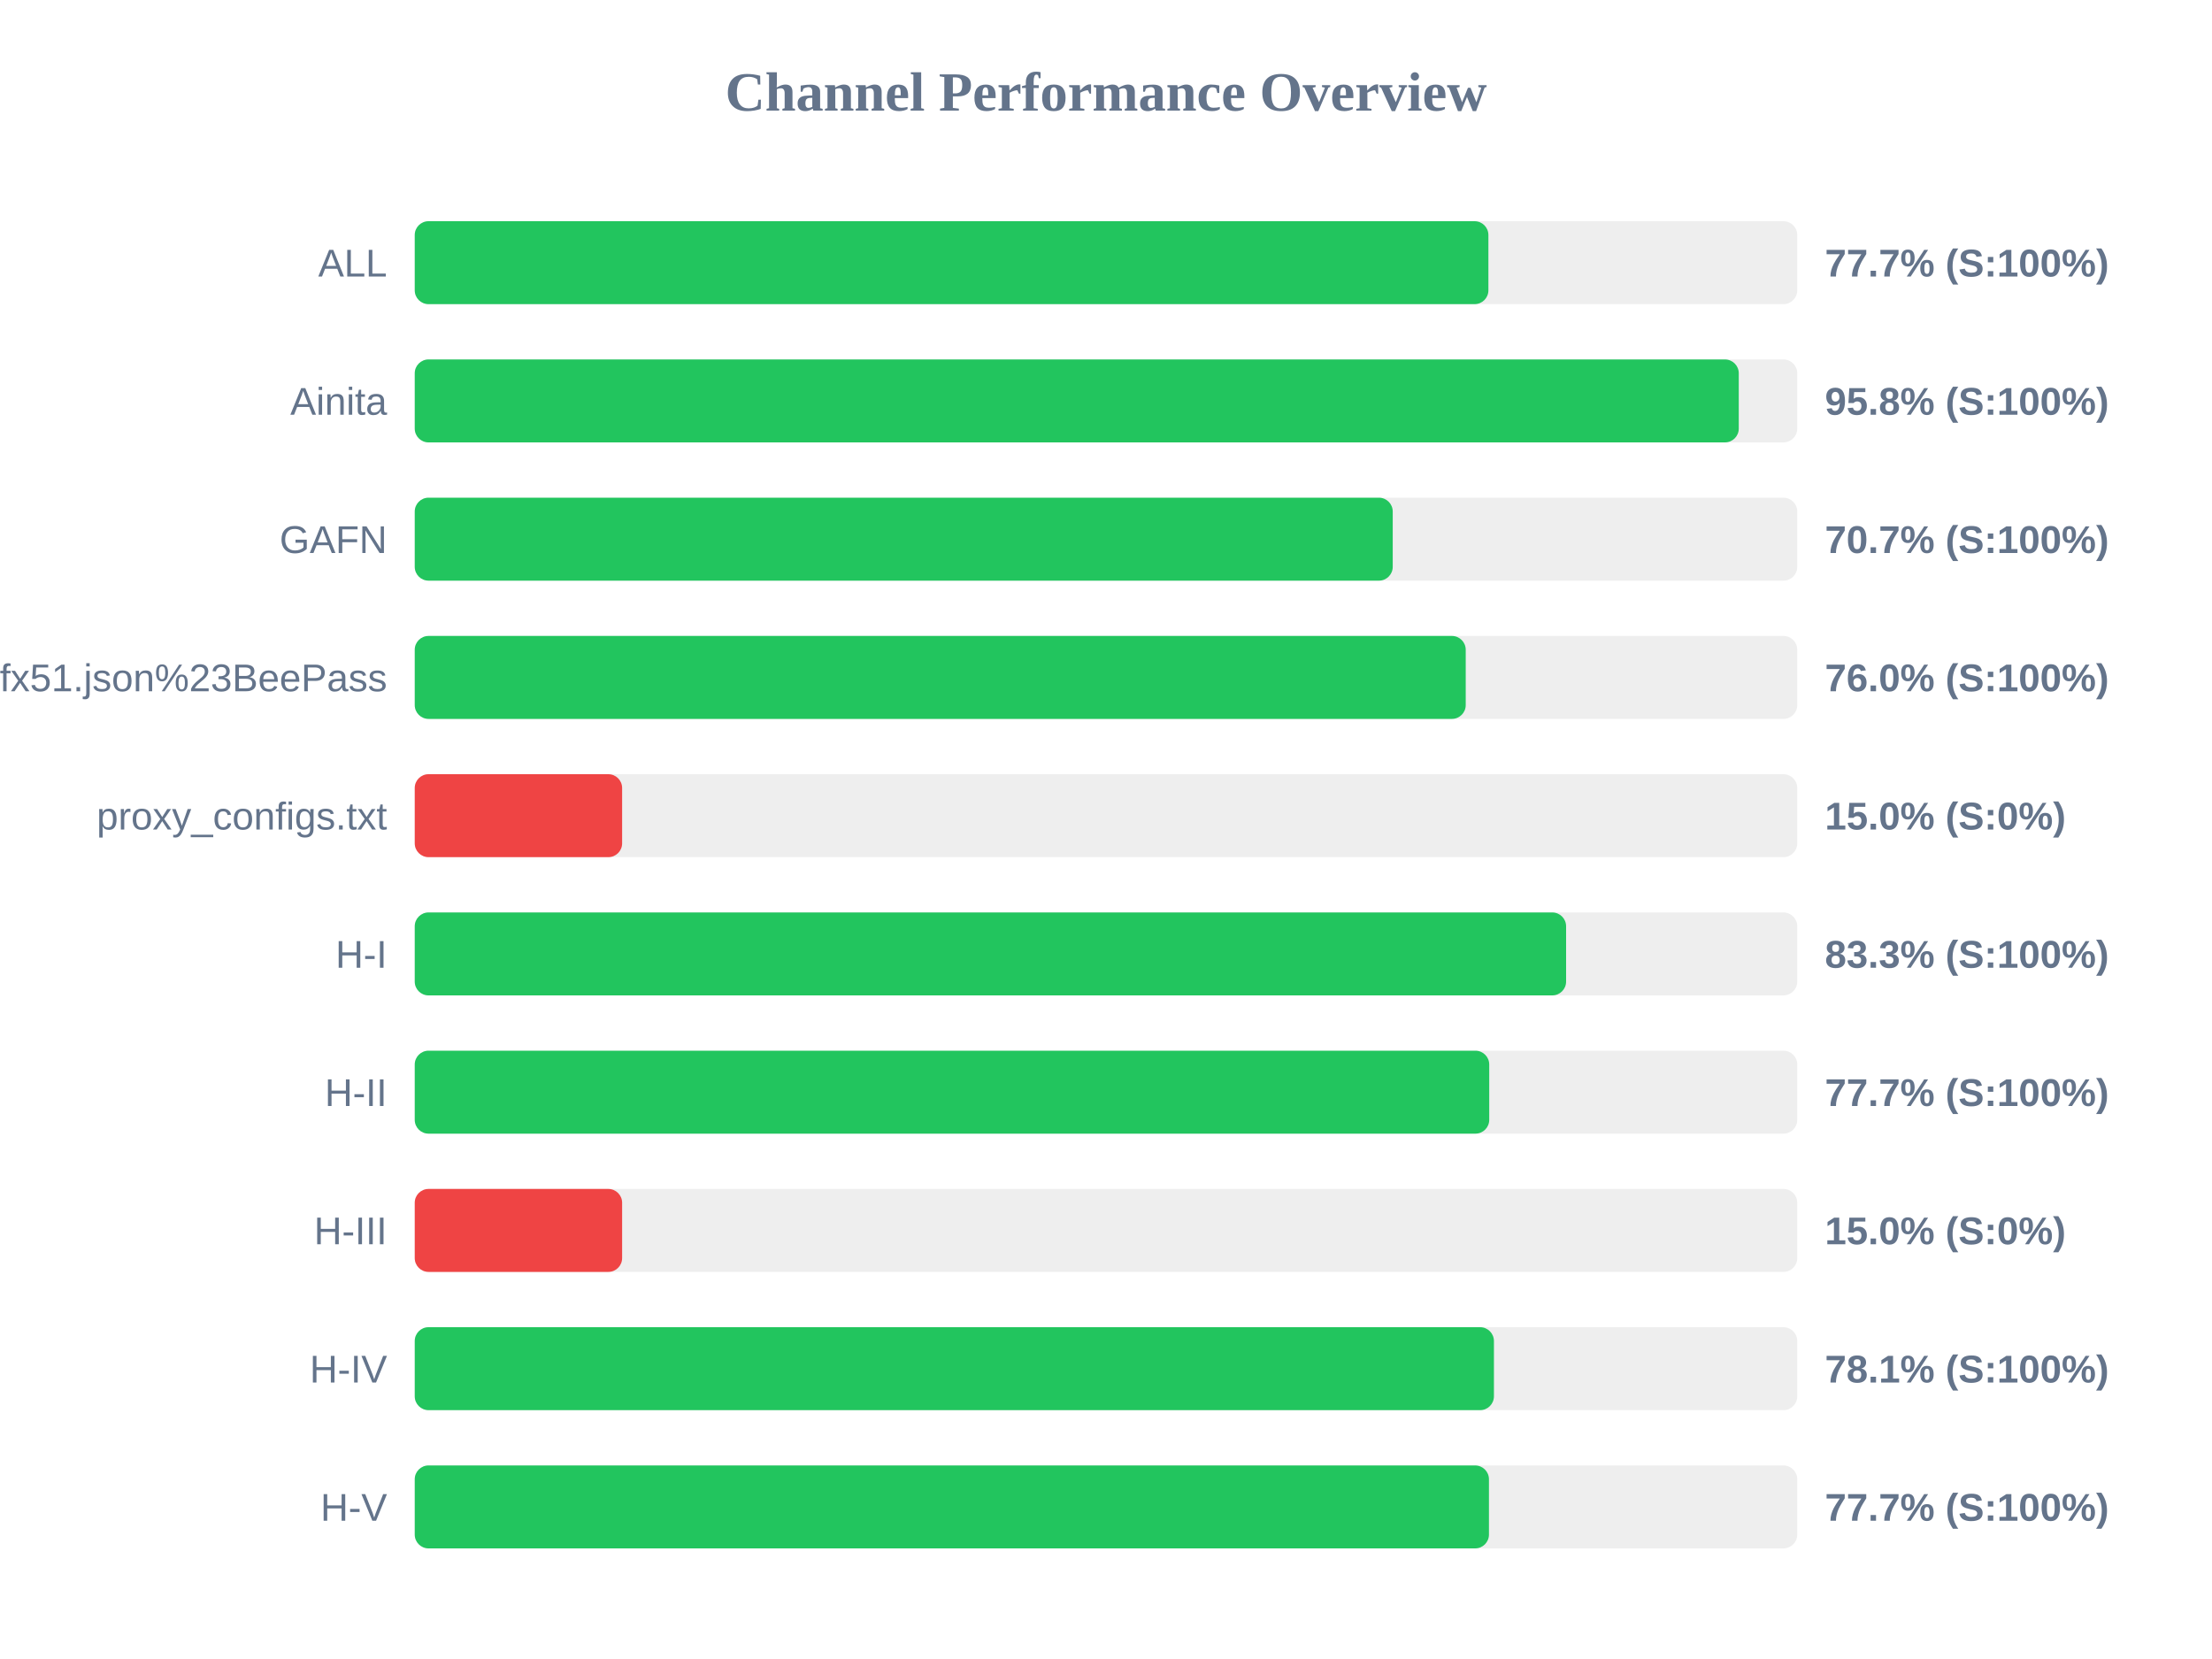
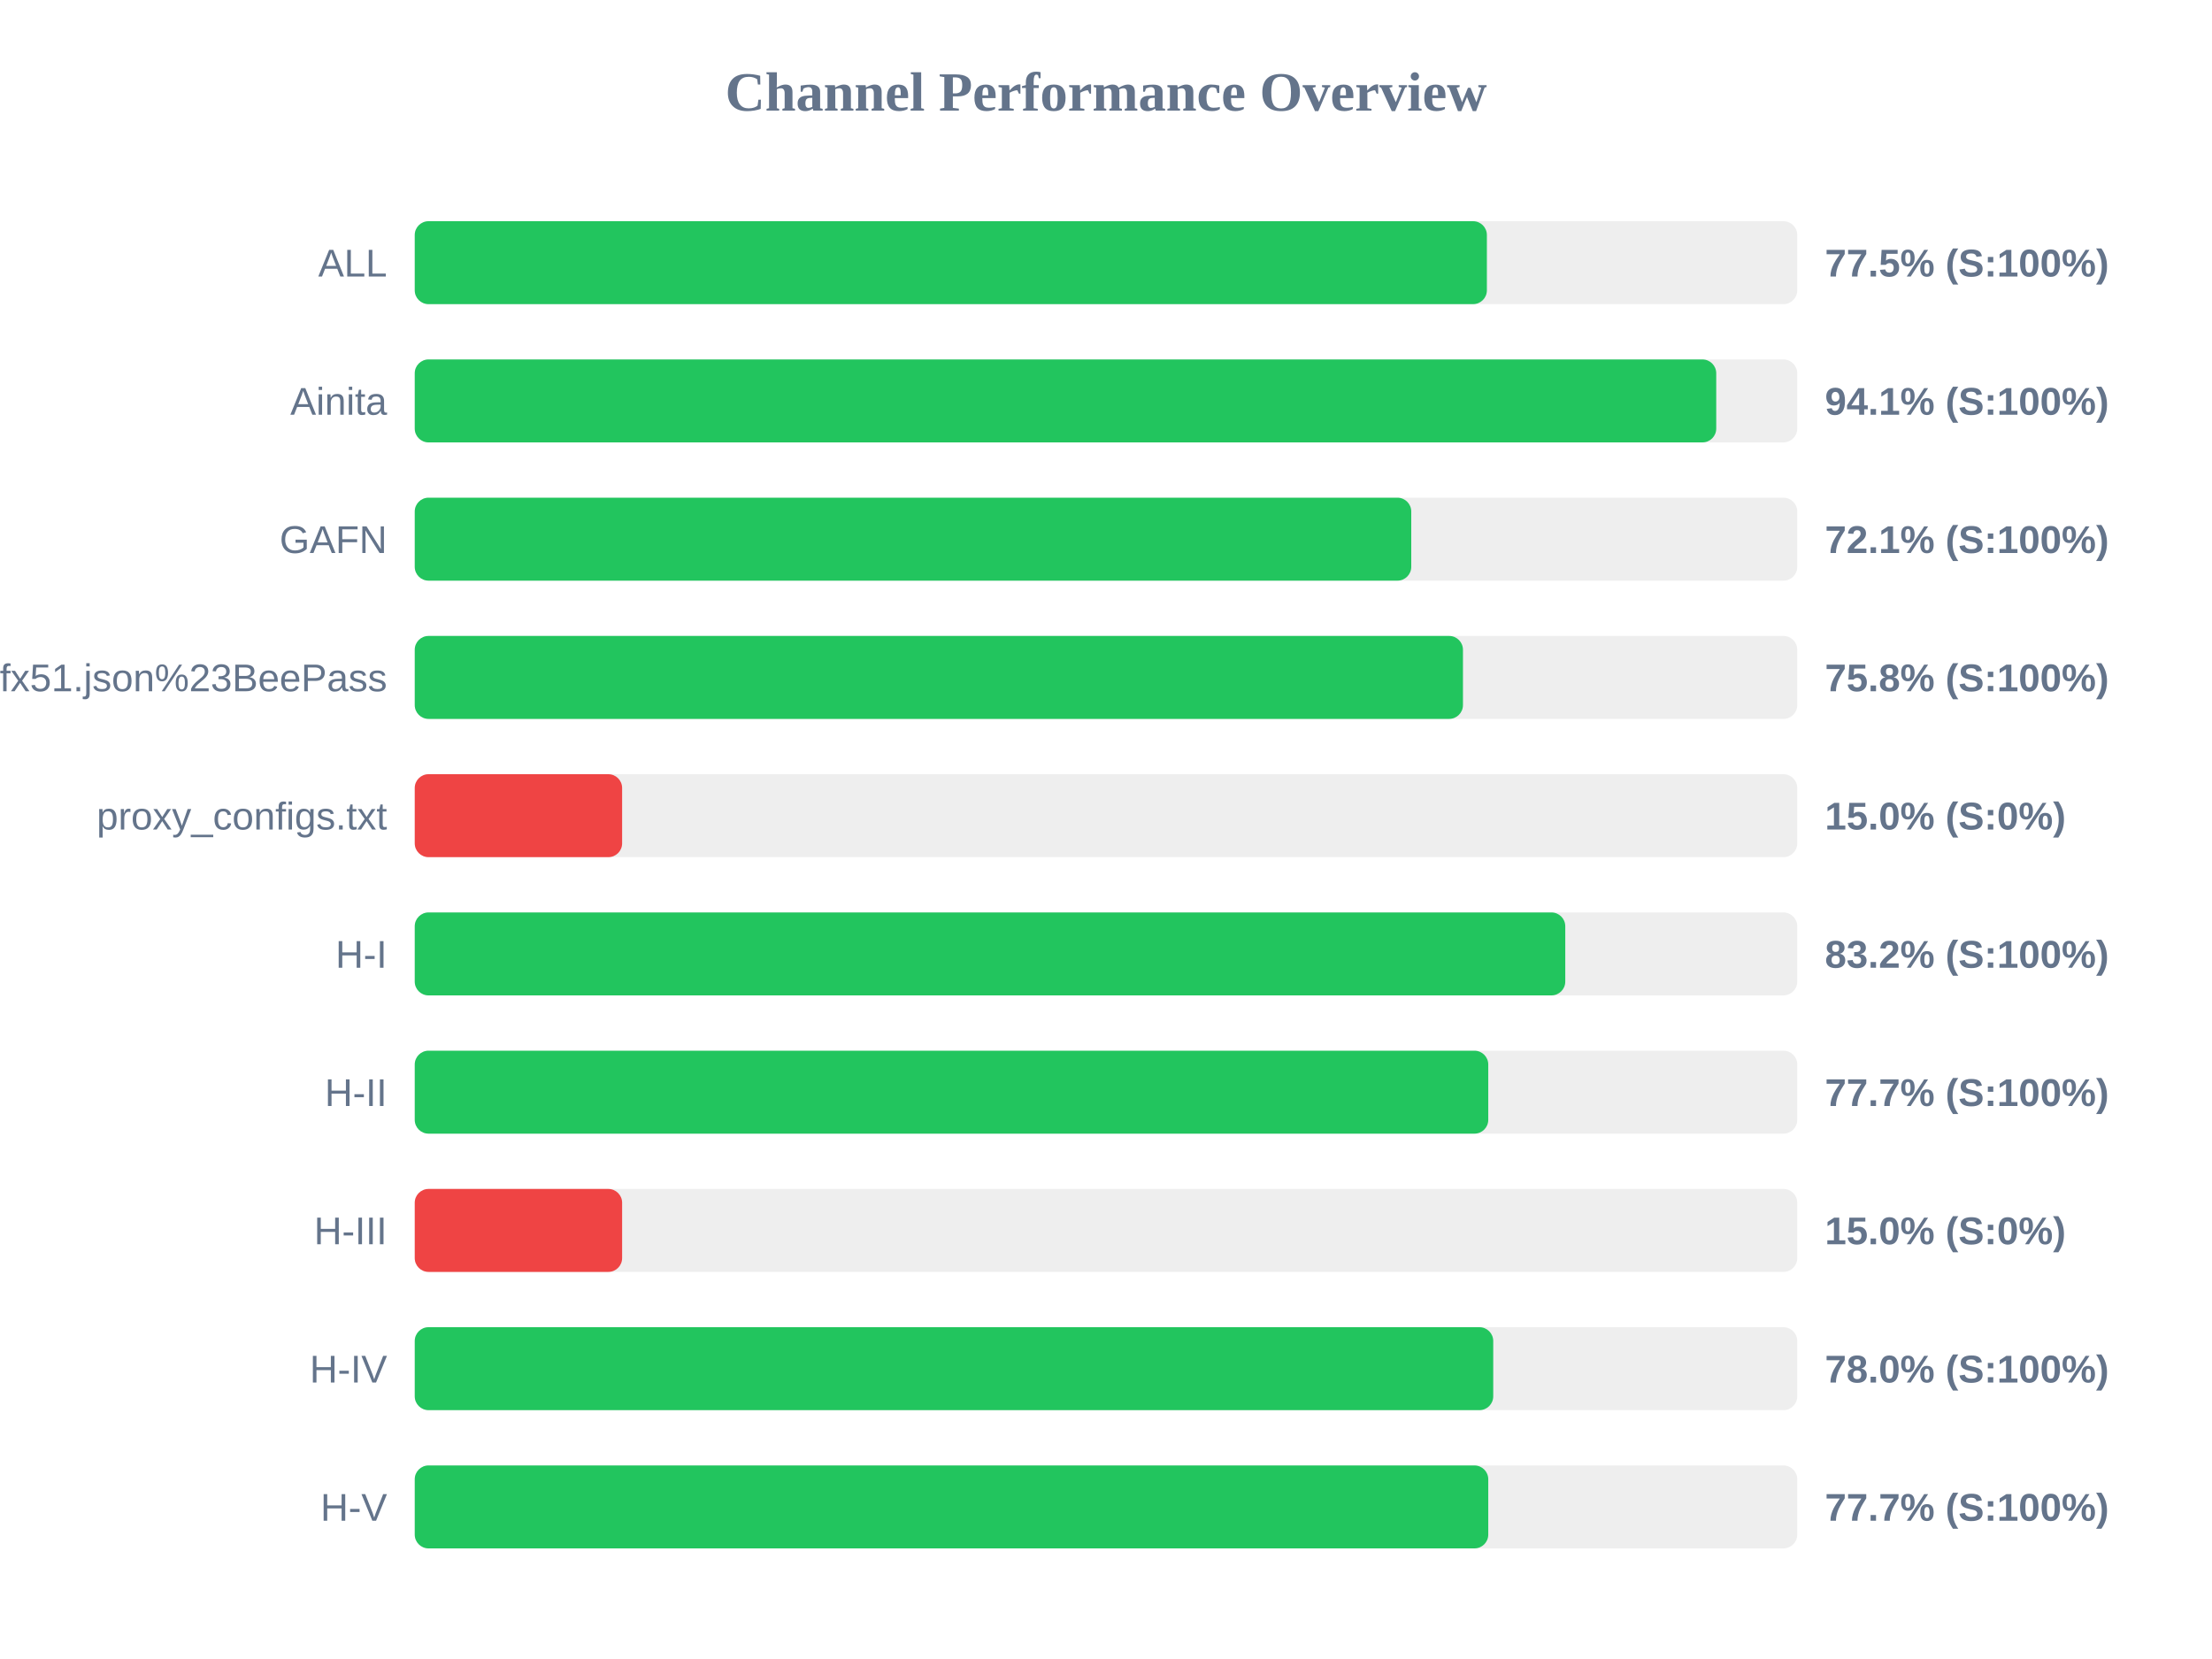
<svg xmlns="http://www.w3.org/2000/svg" width="800" height="600" version="1.1">
  <style>
        .row { font: 14px Arial; fill: #64748b; }
        .score { font: bold 14px Arial; fill: #64748b; }
    </style>
  <text x="400" y="40" text-anchor="middle" font-size="20px" font-weight="bold" fill="#64748b">Channel Performance Overview</text>
  <rect x="150" y="80" width="500" height="30" fill="#eee" rx="5" />
-   <rect x="150" y="80" width="388.3" height="30" fill="#22c55e" rx="5" />
+   <rect x="150" y="80" width="387.75" height="30" fill="#22c55e" rx="5" />
  <text x="140" y="100" text-anchor="end" class="row">ALL</text>
-   <text x="660" y="100" text-anchor="start" class="score">77.7% (S:100%)</text>
+   <text x="660" y="100" text-anchor="start" class="score">77.5% (S:100%)</text>
  <rect x="150" y="130" width="500" height="30" fill="#eee" rx="5" />
-   <rect x="150" y="130" width="478.85" height="30" fill="#22c55e" rx="5" />
+   <rect x="150" y="130" width="470.7" height="30" fill="#22c55e" rx="5" />
  <text x="140" y="150" text-anchor="end" class="row">Ainita</text>
-   <text x="660" y="150" text-anchor="start" class="score">95.8% (S:100%)</text>
+   <text x="660" y="150" text-anchor="start" class="score">94.1% (S:100%)</text>
  <rect x="150" y="180" width="500" height="30" fill="#eee" rx="5" />
-   <rect x="150" y="180" width="353.7" height="30" fill="#22c55e" rx="5" />
+   <rect x="150" y="180" width="360.4" height="30" fill="#22c55e" rx="5" />
  <text x="140" y="200" text-anchor="end" class="row">GAFN</text>
-   <text x="660" y="200" text-anchor="start" class="score">70.7% (S:100%)</text>
+   <text x="660" y="200" text-anchor="start" class="score">72.1% (S:100%)</text>
  <rect x="150" y="230" width="500" height="30" fill="#eee" rx="5" />
-   <rect x="150" y="230" width="380.1" height="30" fill="#22c55e" rx="5" />
+   <rect x="150" y="230" width="379.1" height="30" fill="#22c55e" rx="5" />
  <text x="140" y="250" text-anchor="end" class="row">sub?s=ssconf%3A%2F%2Fs3.amazonaws.com%2Fbeedynconprd%2Fzf38bv6oxi1nv3wfkpmxyfl8yj5fargza3foantoalu16vznl0ckxx7bgf1ufx51.json%23BeePass</text>
-   <text x="660" y="250" text-anchor="start" class="score">76.0% (S:100%)</text>
+   <text x="660" y="250" text-anchor="start" class="score">75.8% (S:100%)</text>
  <rect x="150" y="280" width="500" height="30" fill="#eee" rx="5" />
  <rect x="150" y="280" width="75.0" height="30" fill="#ef4444" rx="5" />
  <text x="140" y="300" text-anchor="end" class="row">proxy_configs.txt</text>
  <text x="660" y="300" text-anchor="start" class="score">15.0% (S:0%)</text>
  <rect x="150" y="330" width="500" height="30" fill="#eee" rx="5" />
-   <rect x="150" y="330" width="416.4" height="30" fill="#22c55e" rx="5" />
+   <rect x="150" y="330" width="416.1" height="30" fill="#22c55e" rx="5" />
  <text x="140" y="350" text-anchor="end" class="row">H-I</text>
-   <text x="660" y="350" text-anchor="start" class="score">83.3% (S:100%)</text>
+   <text x="660" y="350" text-anchor="start" class="score">83.2% (S:100%)</text>
  <rect x="150" y="380" width="500" height="30" fill="#eee" rx="5" />
-   <rect x="150" y="380" width="388.6" height="30" fill="#22c55e" rx="5" />
+   <rect x="150" y="380" width="388.25" height="30" fill="#22c55e" rx="5" />
  <text x="140" y="400" text-anchor="end" class="row">H-II</text>
  <text x="660" y="400" text-anchor="start" class="score">77.7% (S:100%)</text>
  <rect x="150" y="430" width="500" height="30" fill="#eee" rx="5" />
  <rect x="150" y="430" width="75.0" height="30" fill="#ef4444" rx="5" />
  <text x="140" y="450" text-anchor="end" class="row">H-III</text>
  <text x="660" y="450" text-anchor="start" class="score">15.0% (S:0%)</text>
  <rect x="150" y="480" width="500" height="30" fill="#eee" rx="5" />
-   <rect x="150" y="480" width="390.3" height="30" fill="#22c55e" rx="5" />
+   <rect x="150" y="480" width="390.05" height="30" fill="#22c55e" rx="5" />
  <text x="140" y="500" text-anchor="end" class="row">H-IV</text>
-   <text x="660" y="500" text-anchor="start" class="score">78.1% (S:100%)</text>
+   <text x="660" y="500" text-anchor="start" class="score">78.0% (S:100%)</text>
  <rect x="150" y="530" width="500" height="30" fill="#eee" rx="5" />
-   <rect x="150" y="530" width="388.5" height="30" fill="#22c55e" rx="5" />
+   <rect x="150" y="530" width="388.25" height="30" fill="#22c55e" rx="5" />
  <text x="140" y="550" text-anchor="end" class="row">H-V</text>
  <text x="660" y="550" text-anchor="start" class="score">77.7% (S:100%)</text>
</svg>
